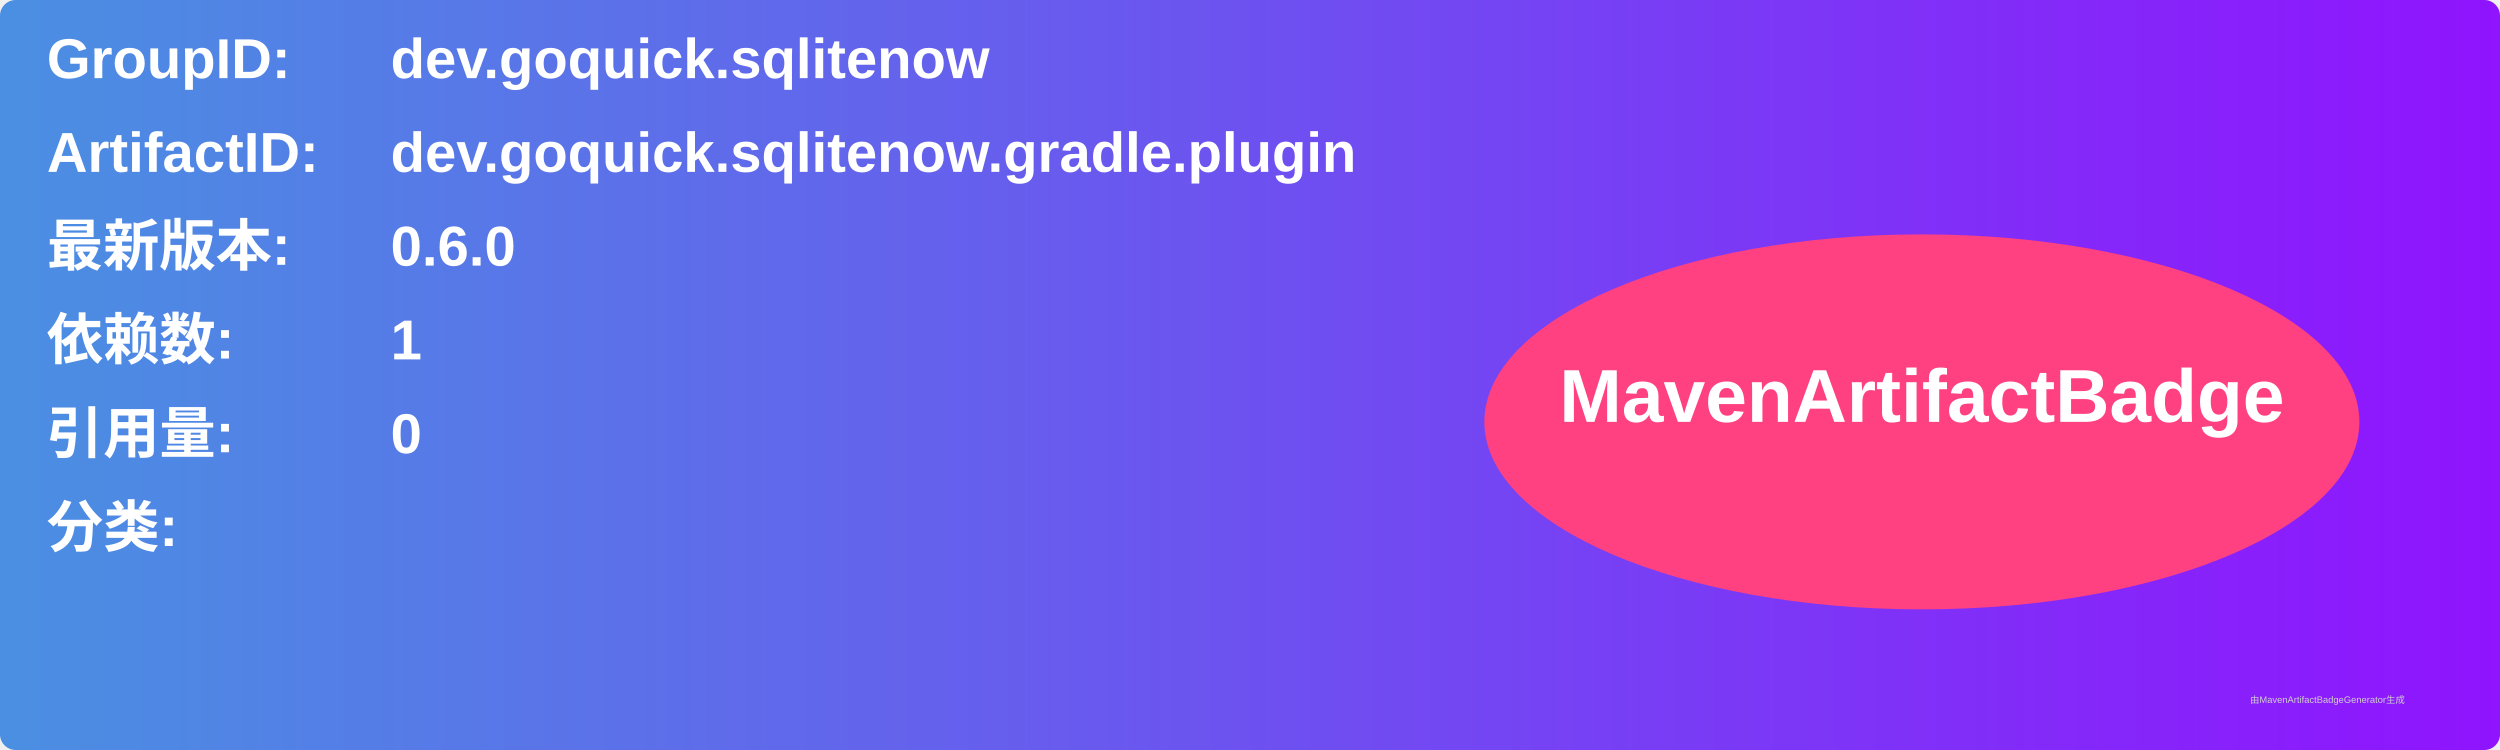
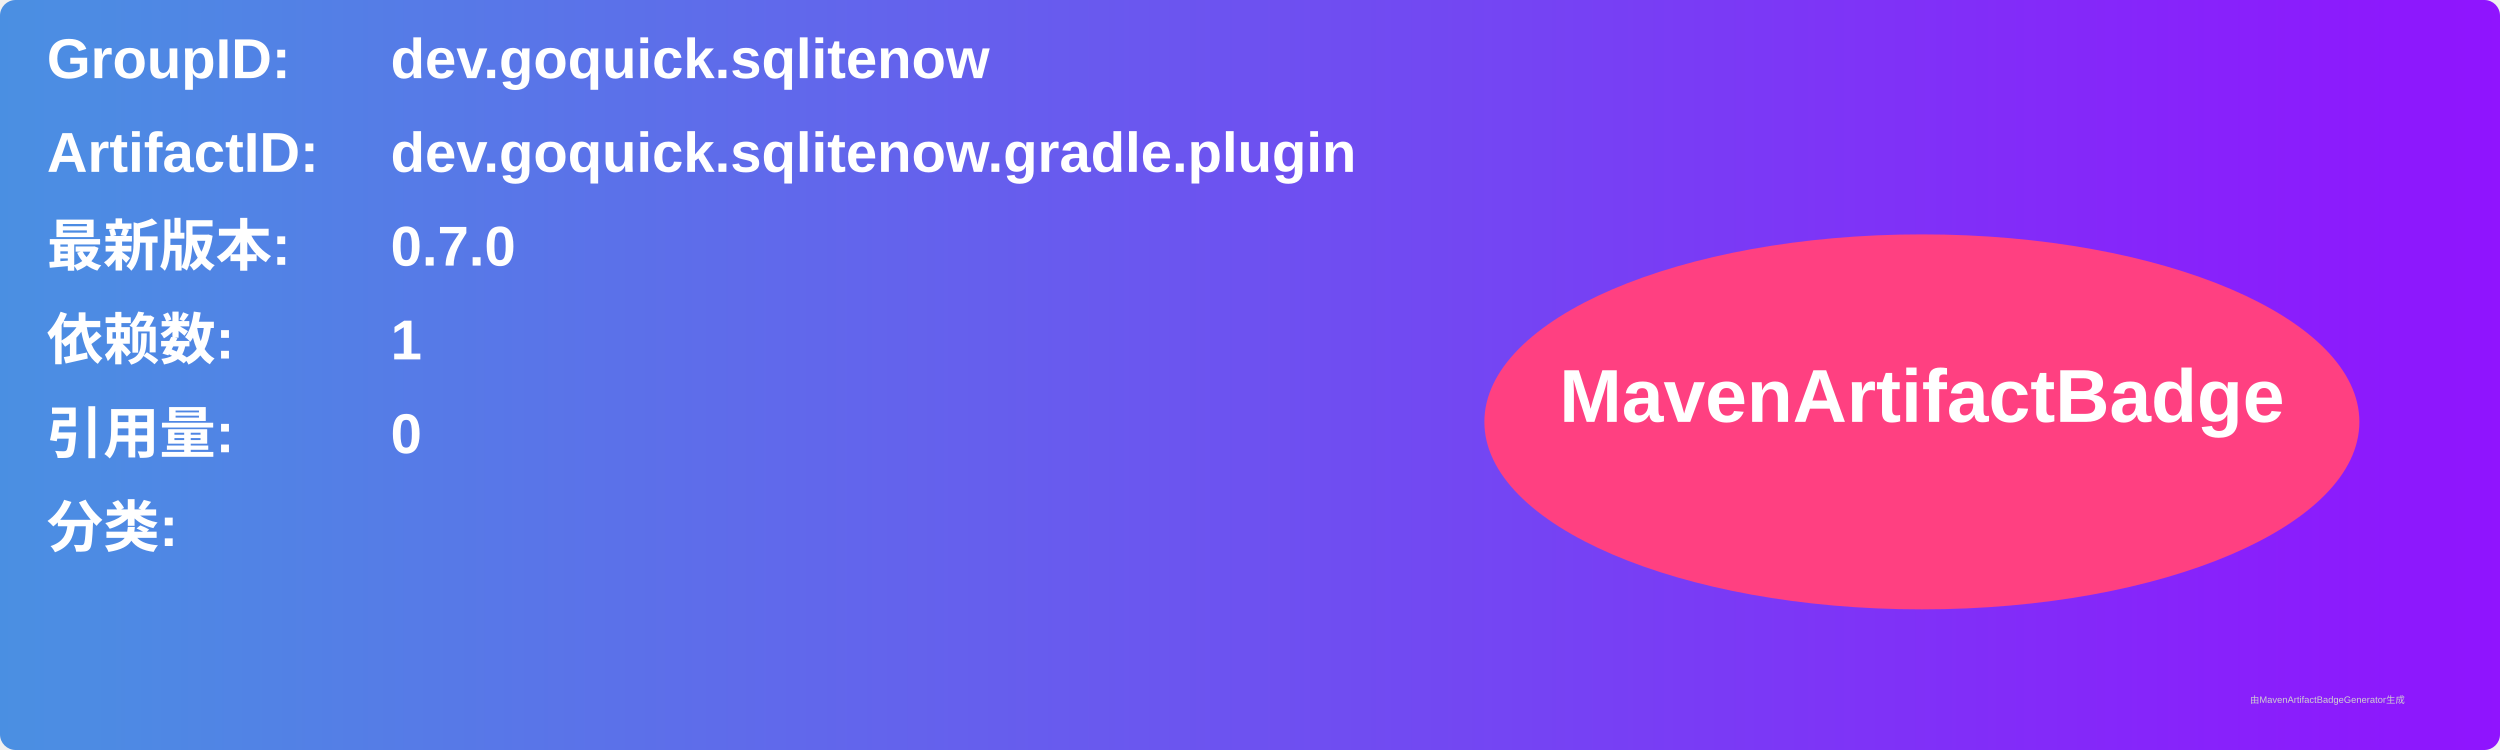
<svg xmlns="http://www.w3.org/2000/svg" width="800" height="240" viewBox="0 0 800 240">
  <linearGradient id="grad" x1="0%" y1="0%" x2="100%" y2="0%">
    <stop offset="0%" stop-color="#4a90e2" />
    <stop offset="100%" stop-color="#9013fe" />
  </linearGradient>
  <rect width="100%" height="100%" rx="5" ry="5" fill="url(#grad)" />
  <g transform="translate(15, 15)">
    <text x="0" y="10" font-family="Arial" font-size="18" fill="white" font-weight="bold" width="260">GroupID:</text>
    <text x="110" y="10" font-family="Arial" font-size="18" fill="white" font-weight="bold" width="460">dev.goquick.sqlitenow</text>
    <text x="0" y="40" font-family="Arial" font-size="18" fill="white" font-weight="bold" width="260">ArtifactID:</text>
    <text x="110" y="40" font-family="Arial" font-size="18" fill="white" font-weight="bold" width="460">dev.goquick.sqlitenow.gradle.plugin</text>
    <text x="0" y="70" font-family="Arial" font-size="18" fill="white" font-weight="bold">最新版本:</text>
    <text x="110" y="70" font-family="Arial" font-size="18" fill="white" font-weight="bold">
-       <tspan font-weight="bold">0.6.0</tspan>
+       <tspan font-weight="bold">0.7.0</tspan>
    </text>
    <text x="0" y="100" font-family="Arial" font-size="18" fill="white" font-weight="bold">依赖数: </text>
    <text x="110" y="100" font-family="Arial" font-size="18" fill="white">
      <tspan font-weight="bold">1</tspan>
    </text>
    <text x="0" y="130" font-family="Arial" font-size="18" fill="white" font-weight="bold">引用量: </text>
    <text x="110" y="130" font-family="Arial" font-size="18" fill="white">
      <tspan font-weight="bold">0</tspan>
    </text>
    <text x="0" y="160" font-family="Arial" font-size="18" fill="white" font-weight="bold">分类:</text>
    <text x="10" y="190" font-family="Arial" font-size="10" fill="white">
      <tspan font-weight="bold" />
    </text>
    <ellipse cx="600" cy="120" rx="140" ry="60" fill="#ff4081" />
    <text x="600" y="120" text-anchor="middle" font-family="Arial" font-size="24" fill="white" font-weight="bold">MavenArtifactBadge</text>
  </g>
  <text x="720" y="225" font-family="Arial" font-size="3" fill="#d0d0d0">由MavenArtifactBadgeGenerator生成</text>
</svg>
